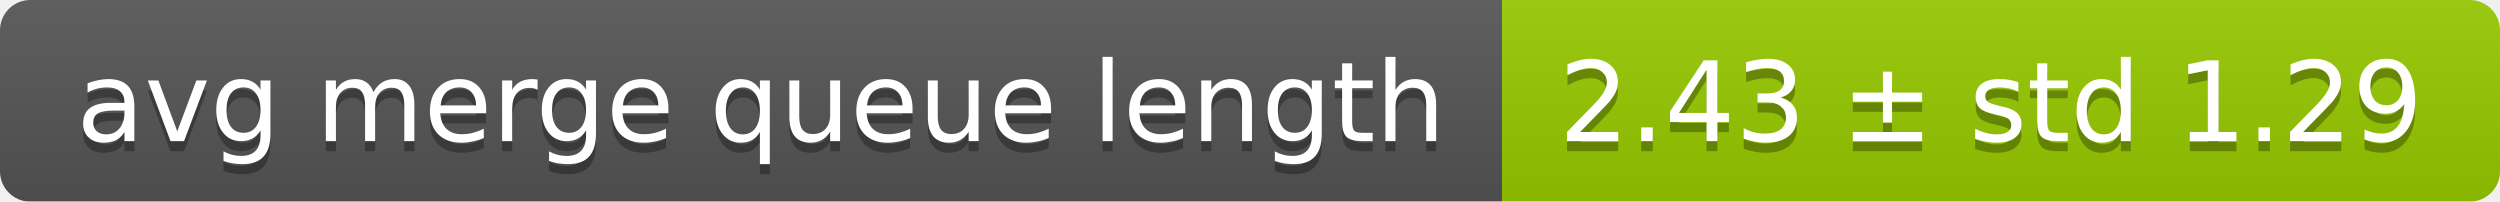
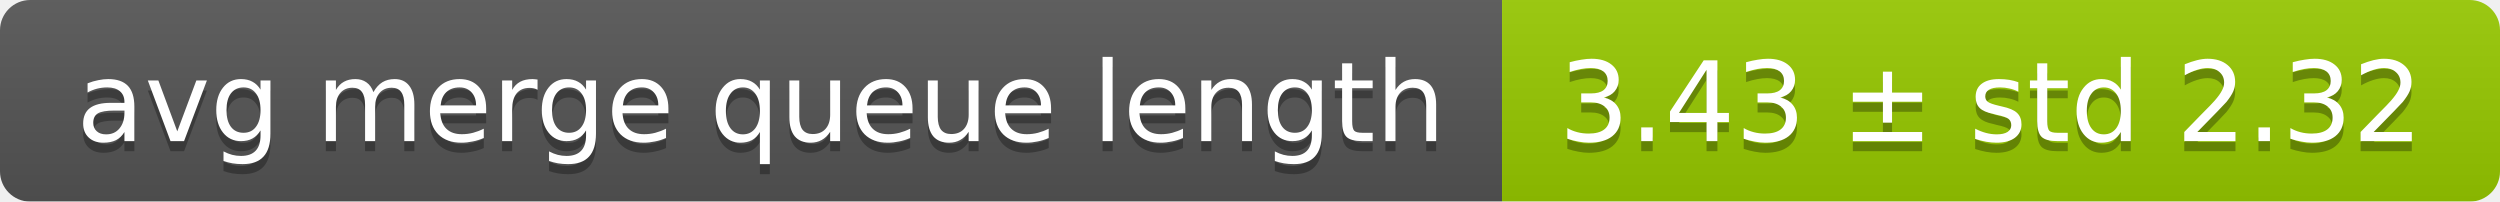
<svg xmlns="http://www.w3.org/2000/svg" width="248" height="20">
  <linearGradient id="smooth" x2="0" y2="100%">
    <stop offset="0" stop-color="#bbb" stop-opacity=".1" />
    <stop offset="1" stop-opacity=".1" />
  </linearGradient>
  <mask id="round">
    <rect width="248" height="20" rx="3" fill="#fff" />
  </mask>
  <g mask="url(#round)">
    <rect width="149" height="20" fill="#555" />
    <rect x="149" width="99" height="20" fill="#97ca00" />
    <rect width="248" height="20" fill="url(#smooth)" />
  </g>
  <g fill="#fff" text-anchor="middle" font-family="DejaVu Sans,Verdana,Geneva,sans-serif" font-size="11">
    <text x="75.5" y="15" fill="#010101" fill-opacity=".3">avg merge queue length</text>
    <text x="75.5" y="14">avg merge queue length</text>
-     <text x="197.5" y="15" fill="#010101" fill-opacity=".3">2.43 ± std 1.29</text>
-     <text x="197.5" y="14">2.43 ± std 1.29</text>
+     <text x="197.5" y="15" fill="#010101" fill-opacity=".3">3.43 ± std 2.32</text>
+     <text x="197.5" y="14">3.43 ± std 2.32</text>
  </g>
</svg>
